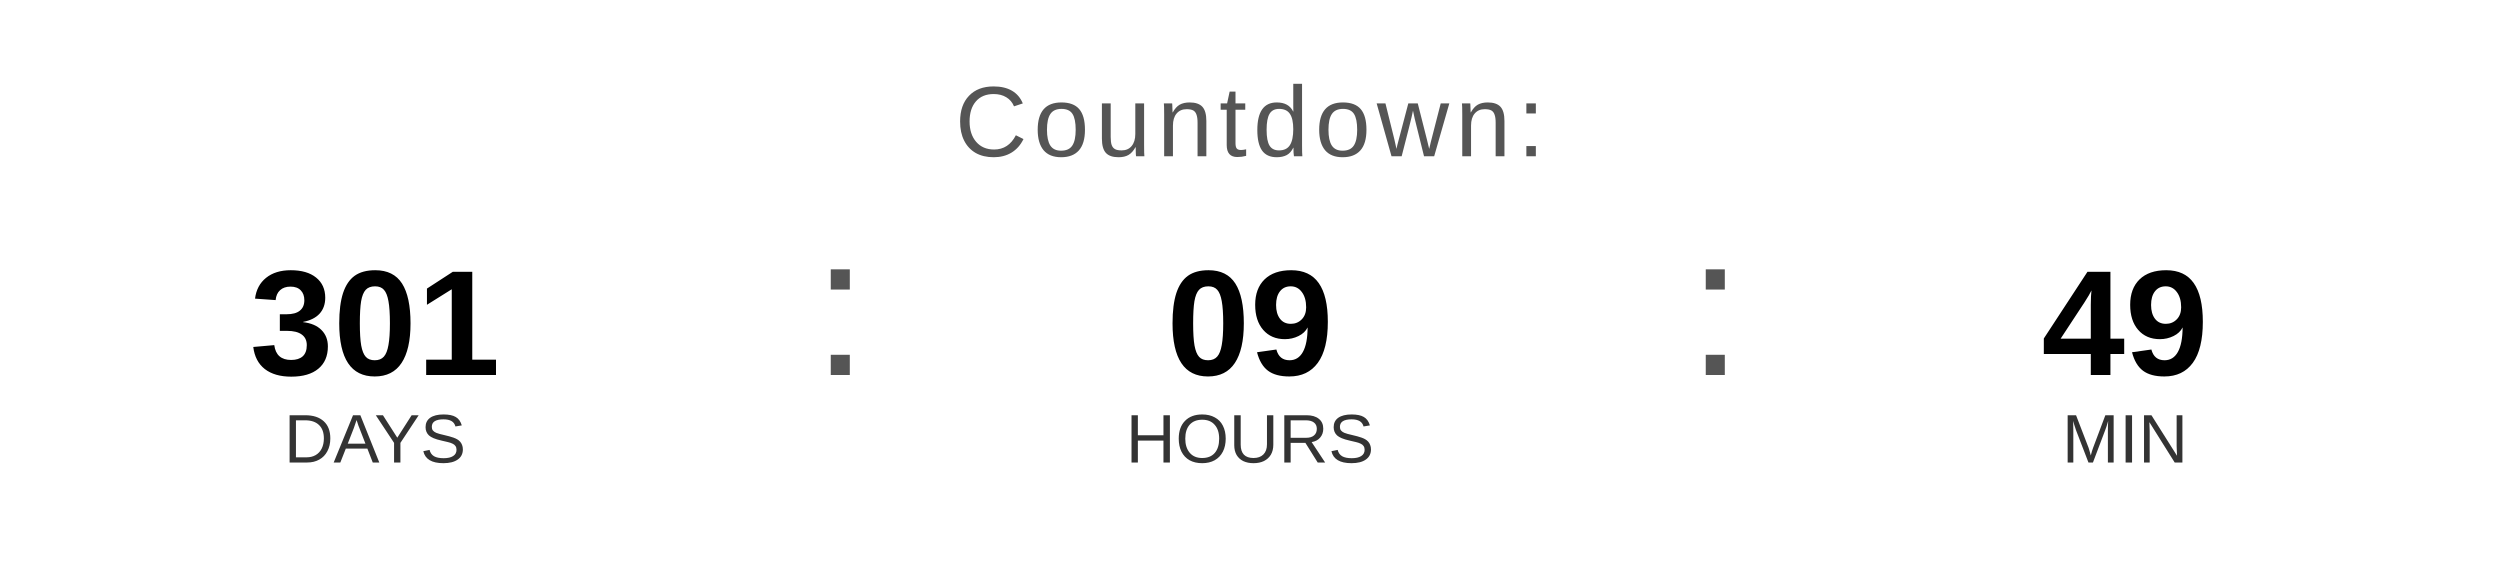
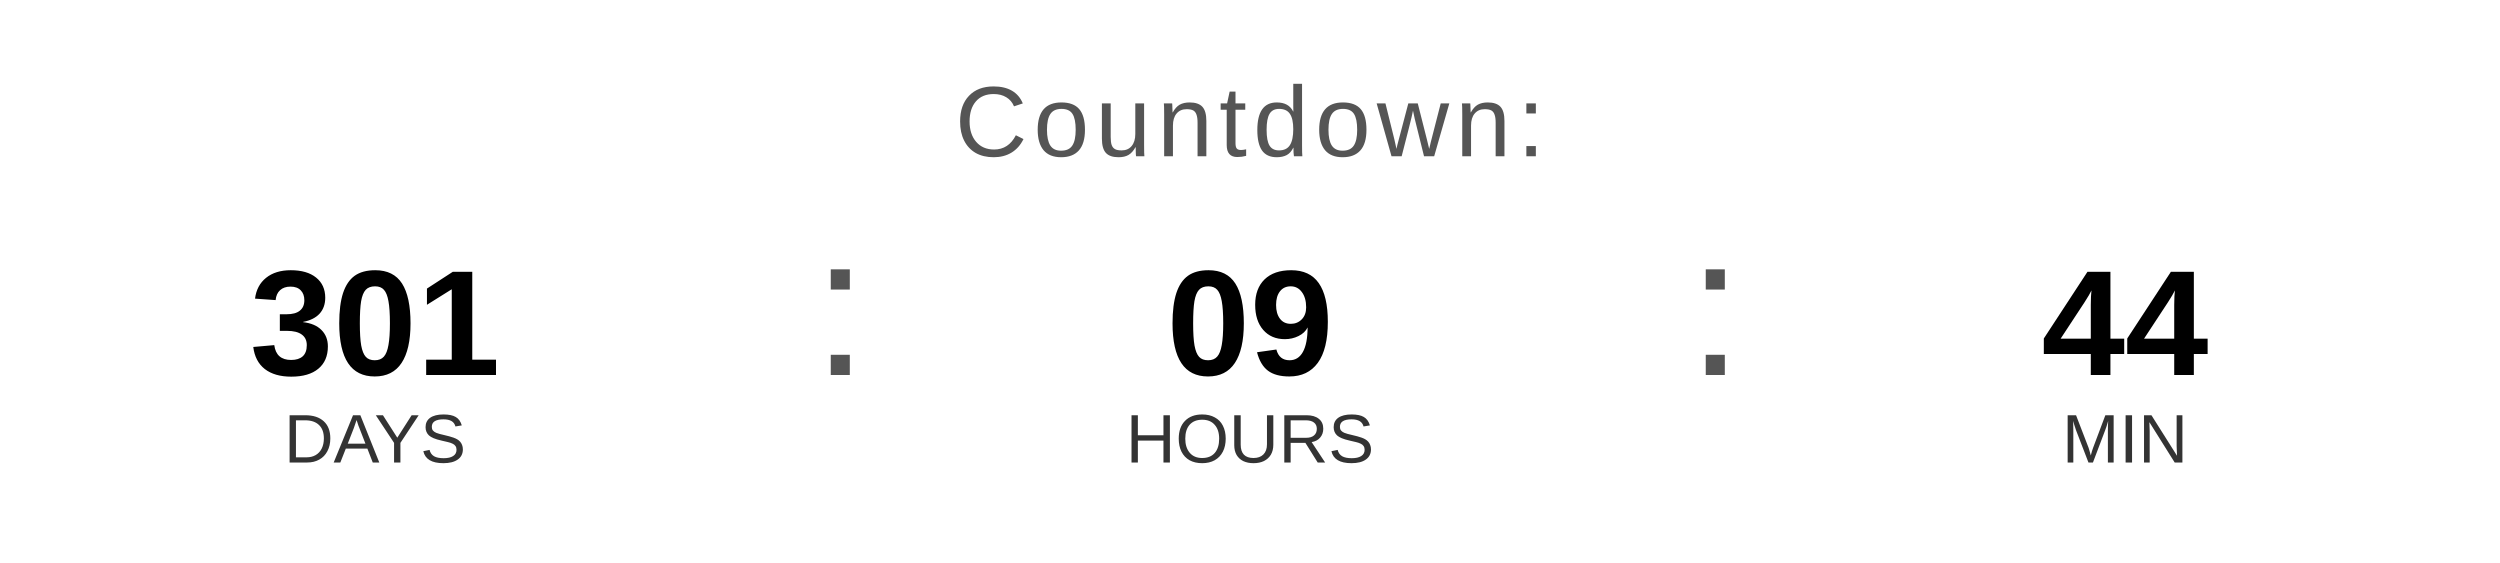
<svg xmlns="http://www.w3.org/2000/svg" width="400" height="90" viewBox="0 0 400 90">
  <text x="200" y="25" font-family="Arial, Helvetica, sans-serif" font-size="16" fill="#555555" text-anchor="middle" letter-spacing="1">
    Countdown:
  </text>
  <text x="60" y="60" font-family="Arial, Helvetica, sans-serif" font-size="24" font-weight="bold" fill="#000000" text-anchor="middle">301</text>
  <text x="60" y="74" font-family="Arial, Helvetica, sans-serif" font-size="11" fill="#333333" text-anchor="middle">DAYS</text>
  <text x="130" y="60" font-family="Arial, sans-serif" font-size="32" fill="#555555">:</text>
  <text x="200" y="60" font-family="Arial, Helvetica, sans-serif" font-size="24" font-weight="bold" fill="#000000" text-anchor="middle">09</text>
  <text x="200" y="74" font-family="Arial, Helvetica, sans-serif" font-size="11" fill="#333333" text-anchor="middle">HOURS</text>
  <text x="270" y="60" font-family="Arial, sans-serif" font-size="32" fill="#555555">:</text>
-   <text x="340" y="60" font-family="Arial, Helvetica, sans-serif" font-size="24" font-weight="bold" fill="#000000" text-anchor="middle">49</text>
+   <text x="340" y="60" font-family="Arial, Helvetica, sans-serif" font-size="24" font-weight="bold" fill="#000000" text-anchor="middle">44</text>
  <text x="340" y="74" font-family="Arial, Helvetica, sans-serif" font-size="11" fill="#333333" text-anchor="middle">MIN</text>
</svg>
